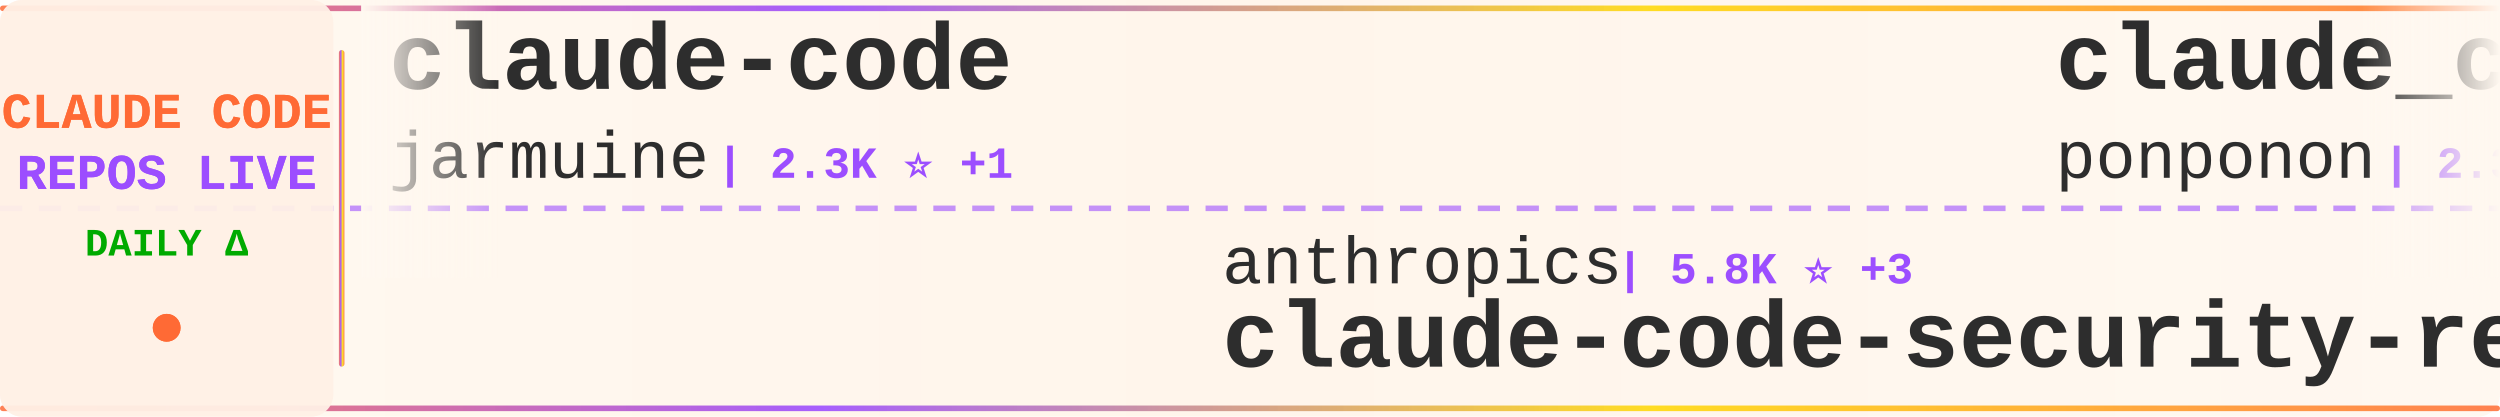
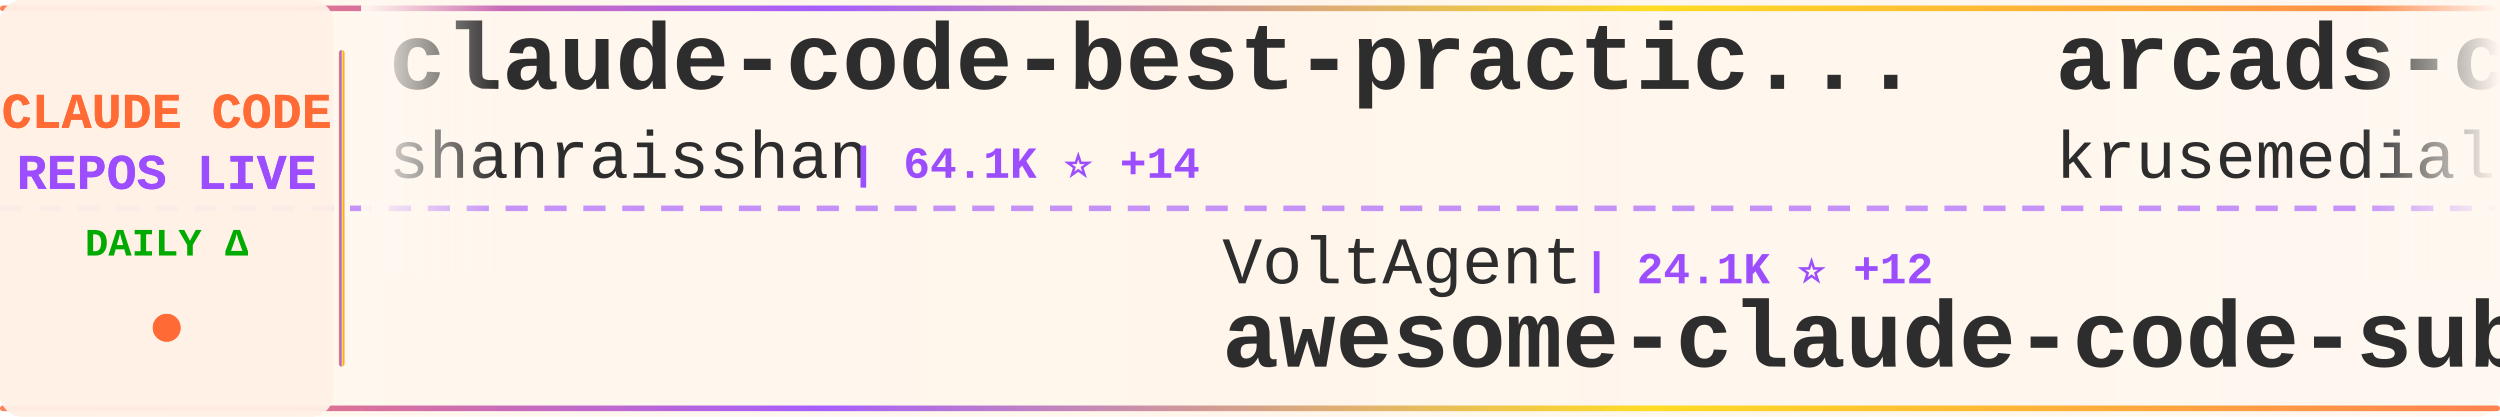
<svg xmlns="http://www.w3.org/2000/svg" width="900" height="150">
  <defs>
    <linearGradient id="tickerBg" x1="0%" y1="0%" x2="100%" y2="0%">
      <stop offset="0%" style="stop-color:#fff8f0;stop-opacity:0.98" />
      <stop offset="50%" style="stop-color:#fff5eb;stop-opacity:1" />
      <stop offset="100%" style="stop-color:#fff8f0;stop-opacity:0.98" />
    </linearGradient>
    <linearGradient id="borderGrad" x1="0%" y1="0%" x2="100%" y2="0%">
      <stop offset="0%" style="stop-color:#FF6B35;stop-opacity:0.85">
        <animate attributeName="stop-opacity" values="0.85;1;0.85" dur="2s" repeatCount="indefinite" />
      </stop>
      <stop offset="33%" style="stop-color:#9C4EFF;stop-opacity:0.9">
        <animate attributeName="stop-opacity" values="0.9;1;0.9" dur="2.2s" repeatCount="indefinite" />
      </stop>
      <stop offset="66%" style="stop-color:#FFD700;stop-opacity:0.85">
        <animate attributeName="stop-opacity" values="0.85;1;0.85" dur="1.8s" repeatCount="indefinite" />
      </stop>
      <stop offset="100%" style="stop-color:#FF6B35;stop-opacity:0.85">
        <animate attributeName="stop-opacity" values="0.85;1;0.85" dur="2s" repeatCount="indefinite" />
      </stop>
    </linearGradient>
    <filter id="textGlow">
      <feGaussianBlur stdDeviation="0.15" result="coloredBlur" />
      <feMerge>
        <feMergeNode in="coloredBlur" />
        <feMergeNode in="SourceGraphic" />
      </feMerge>
    </filter>
    <filter id="metricGlow">
      <feGaussianBlur stdDeviation="0.2" result="coloredBlur" />
      <feMerge>
        <feMergeNode in="coloredBlur" />
        <feMergeNode in="SourceGraphic" />
      </feMerge>
    </filter>
    <linearGradient id="leftFade" x1="0%" y1="0%" x2="100%" y2="0%">
      <stop offset="0%" style="stop-color:#fff8f0;stop-opacity:1" />
      <stop offset="100%" style="stop-color:#fff8f0;stop-opacity:0" />
    </linearGradient>
    <linearGradient id="rightFade" x1="0%" y1="0%" x2="100%" y2="0%">
      <stop offset="0%" style="stop-color:#fff8f0;stop-opacity:0" />
      <stop offset="100%" style="stop-color:#fff8f0;stop-opacity:1" />
    </linearGradient>
  </defs>
  <rect width="900" height="150" fill="url(#tickerBg)" rx="8" />
  <rect x="0" y="2" width="900" height="2" fill="url(#borderGrad)" rx="1" />
  <rect x="0" y="146" width="900" height="2" fill="url(#borderGrad)" rx="1" />
  <line x1="0" y1="75" x2="900" y2="75" stroke="#9C4EFF" stroke-width="2" stroke-dasharray="8 6" opacity="0.6" />
  <rect x="0" y="0" width="120" height="150" fill="#fff0e6" opacity="0.95" rx="8" />
  <text x="60" y="46" font-family="'Courier New', monospace" font-size="18" font-weight="bold" fill="#FF6B35" text-anchor="middle" filter="url(#textGlow)">
    CLAUDE CODE
  </text>
  <text x="60" y="68" font-family="'Courier New', monospace" font-size="18" font-weight="bold" fill="#9C4EFF" text-anchor="middle" filter="url(#textGlow)">
    REPOS LIVE
  </text>
  <text x="60" y="92" font-family="'Courier New', monospace" font-size="14" font-weight="bold" fill="#00aa00" text-anchor="middle">
    DAILY Δ
  </text>
  <circle cx="60" cy="118" r="5" fill="#FF6B35" filter="url(#metricGlow)">
    <animate attributeName="r" values="4;6;4" dur="1.5s" repeatCount="indefinite" />
    <animate attributeName="opacity" values="0.6;1;0.6" dur="1.5s" repeatCount="indefinite" />
  </circle>
  <rect x="122" y="18" width="2" height="114" fill="url(#borderGrad)" rx="1" />
  <clipPath id="tickerClip">
    <rect x="130" y="0" width="770" height="150" />
  </clipPath>
  <g clip-path="url(#tickerClip)">
    <g id="tickerItems">
      <animateTransform attributeName="transform" attributeType="XML" type="translate" from="0 0" to="-3000 0" dur="54s" repeatCount="indefinite" />
      <g transform="translate(0, 0)">
-         <text x="140" y="32" font-family="'Courier New', monospace" font-size="34" font-weight="bold" fill="#2d2d2d">claude-code</text>
-         <text x="140" y="64" font-family="'Courier New', monospace" font-size="24" font-weight="normal" fill="#2d2d2d" opacity="1.0">jarmuine</text>
-         <text x="258" y="64" font-family="'Courier New', monospace" font-size="16" font-weight="bold" fill="#9C4EFF"> | 2.3K ⭐ +1</text>
+         <text x="140" y="32" font-family="'Courier New', monospace" font-size="34" font-weight="bold" fill="#2d2d2d">claude-code-best-practic...</text>
+         <text x="140" y="64" font-family="'Courier New', monospace" font-size="24" font-weight="normal" fill="#2d2d2d" opacity="1.0">shanraisshan</text>
+         <text x="306" y="64" font-family="'Courier New', monospace" font-size="16" font-weight="bold" fill="#9C4EFF"> | 64.1K ⭐ +14</text>
      </g>
      <g transform="translate(300, 0)">
-         <text x="140" y="102" font-family="'Courier New', monospace" font-size="24" font-weight="normal" fill="#2d2d2d" opacity="1.0">anthropics</text>
-         <text x="282" y="102" font-family="'Courier New', monospace" font-size="16" font-weight="bold" fill="#9C4EFF"> | 5.8K ⭐ +3</text>
-         <text x="140" y="132" font-family="'Courier New', monospace" font-size="34" font-weight="bold" fill="#2d2d2d">claude-code-security-rev...</text>
+         <text x="140" y="102" font-family="'Courier New', monospace" font-size="24" font-weight="normal" fill="#2d2d2d" opacity="1.0">VoltAgent</text>
+         <text x="270" y="102" font-family="'Courier New', monospace" font-size="16" font-weight="bold" fill="#9C4EFF"> | 24.1K ⭐ +12</text>
+         <text x="140" y="132" font-family="'Courier New', monospace" font-size="34" font-weight="bold" fill="#2d2d2d">awesome-claude-code-suba...</text>
      </g>
      <g transform="translate(600, 0)">
-         <text x="140" y="32" font-family="'Courier New', monospace" font-size="34" font-weight="bold" fill="#2d2d2d">claude_code_src</text>
-         <text x="140" y="64" font-family="'Courier New', monospace" font-size="24" font-weight="normal" fill="#2d2d2d" opacity="1.0">ponponon</text>
-         <text x="258" y="64" font-family="'Courier New', monospace" font-size="16" font-weight="bold" fill="#9C4EFF"> | 2.3K ⭐</text>
+         <text x="140" y="32" font-family="'Courier New', monospace" font-size="34" font-weight="bold" fill="#2d2d2d">arcads-claude-code</text>
+         <text x="140" y="64" font-family="'Courier New', monospace" font-size="24" font-weight="normal" fill="#2d2d2d" opacity="1.0">krusemediallc</text>
+         <text x="318" y="64" font-family="'Courier New', monospace" font-size="16" font-weight="bold" fill="#9C4EFF"> | 1.1K ⭐ +2</text>
      </g>
      <g transform="translate(900, 0)">
-         <text x="140" y="102" font-family="'Courier New', monospace" font-size="24" font-weight="normal" fill="#2d2d2d" opacity="1.0">OneRedOak</text>
-         <text x="270" y="102" font-family="'Courier New', monospace" font-size="16" font-weight="bold" fill="#9C4EFF"> | 3.9K ⭐</text>
-         <text x="140" y="132" font-family="'Courier New', monospace" font-size="34" font-weight="bold" fill="#2d2d2d">claude-code-workflows</text>
+         <text x="140" y="102" font-family="'Courier New', monospace" font-size="24" font-weight="normal" fill="#2d2d2d" opacity="1.0">asgeirtj</text>
+         <text x="258" y="102" font-family="'Courier New', monospace" font-size="16" font-weight="bold" fill="#9C4EFF"> | 62.5K ⭐ +23</text>
+         <text x="140" y="132" font-family="'Courier New', monospace" font-size="34" font-weight="bold" fill="#2d2d2d">system_prompts_leaks</text>
      </g>
      <g transform="translate(1200, 0)">
-         <text x="140" y="32" font-family="'Courier New', monospace" font-size="34" font-weight="bold" fill="#2d2d2d">claude-code-source</text>
-         <text x="140" y="64" font-family="'Courier New', monospace" font-size="24" font-weight="normal" fill="#2d2d2d" opacity="1.0">hangsman</text>
-         <text x="258" y="64" font-family="'Courier New', monospace" font-size="16" font-weight="bold" fill="#9C4EFF"> | 790 ⭐</text>
+         <text x="140" y="32" font-family="'Courier New', monospace" font-size="34" font-weight="bold" fill="#2d2d2d">claude-code</text>
+         <text x="140" y="64" font-family="'Courier New', monospace" font-size="24" font-weight="normal" fill="#2d2d2d" opacity="1.0">RishabhK103</text>
+         <text x="294" y="64" font-family="'Courier New', monospace" font-size="16" font-weight="bold" fill="#9C4EFF"> | 106 ⭐ +1</text>
      </g>
      <g transform="translate(1500, 0)">
-         <text x="140" y="102" font-family="'Courier New', monospace" font-size="24" font-weight="normal" fill="#2d2d2d" opacity="1.0">lowcortisolprogrammer</text>
-         <text x="414" y="102" font-family="'Courier New', monospace" font-size="16" font-weight="bold" fill="#9C4EFF"> | 172 ⭐</text>
-         <text x="140" y="132" font-family="'Courier New', monospace" font-size="34" font-weight="bold" fill="#2d2d2d">claude-code</text>
+         <text x="140" y="102" font-family="'Courier New', monospace" font-size="24" font-weight="normal" fill="#2d2d2d" opacity="1.0">ykdojo</text>
+         <text x="234" y="102" font-family="'Courier New', monospace" font-size="16" font-weight="bold" fill="#9C4EFF"> | 9.6K ⭐ +4</text>
+         <text x="140" y="132" font-family="'Courier New', monospace" font-size="34" font-weight="bold" fill="#2d2d2d">claude-code-tips</text>
      </g>
      <g transform="translate(1800, 0)">
-         <text x="140" y="32" font-family="'Courier New', monospace" font-size="34" font-weight="bold" fill="#2d2d2d">claude-code-hub</text>
-         <text x="140" y="64" font-family="'Courier New', monospace" font-size="24" font-weight="normal" fill="#2d2d2d" opacity="1.0">ding113</text>
-         <text x="246" y="64" font-family="'Courier New', monospace" font-size="16" font-weight="bold" fill="#9C4EFF"> | 3.3K ⭐ +3</text>
+         <text x="140" y="32" font-family="'Courier New', monospace" font-size="34" font-weight="bold" fill="#2d2d2d">claude-code-router</text>
+         <text x="140" y="64" font-family="'Courier New', monospace" font-size="24" font-weight="normal" fill="#2d2d2d" opacity="1.0">musistudio</text>
+         <text x="282" y="64" font-family="'Courier New', monospace" font-size="16" font-weight="bold" fill="#9C4EFF"> | 36.5K ⭐ +14</text>
      </g>
      <g transform="translate(2100, 0)">
-         <text x="140" y="102" font-family="'Courier New', monospace" font-size="24" font-weight="normal" fill="#2d2d2d" opacity="1.0">alirezarezvani</text>
-         <text x="330" y="102" font-family="'Courier New', monospace" font-size="16" font-weight="bold" fill="#9C4EFF"> | 23.9K ⭐ +23.9K</text>
-         <text x="140" y="132" font-family="'Courier New', monospace" font-size="34" font-weight="bold" fill="#2d2d2d">claude-skills</text>
+         <text x="140" y="102" font-family="'Courier New', monospace" font-size="24" font-weight="normal" fill="#2d2d2d" opacity="1.0">jeremylongshore</text>
+         <text x="342" y="102" font-family="'Courier New', monospace" font-size="16" font-weight="bold" fill="#9C4EFF"> | 2.6K ⭐ +1</text>
+         <text x="140" y="132" font-family="'Courier New', monospace" font-size="34" font-weight="bold" fill="#2d2d2d">claude-code-plugins-plus...</text>
      </g>
      <g transform="translate(2400, 0)">
-         <text x="140" y="32" font-family="'Courier New', monospace" font-size="34" font-weight="bold" fill="#2d2d2d">claude-code-my-workflow</text>
-         <text x="140" y="64" font-family="'Courier New', monospace" font-size="24" font-weight="normal" fill="#2d2d2d" opacity="1.0">pedrohcgs</text>
-         <text x="270" y="64" font-family="'Courier New', monospace" font-size="16" font-weight="bold" fill="#9C4EFF"> | 1.4K ⭐ +1</text>
+         <text x="140" y="32" font-family="'Courier New', monospace" font-size="34" font-weight="bold" fill="#2d2d2d">claude-code-guide</text>
+         <text x="140" y="64" font-family="'Courier New', monospace" font-size="24" font-weight="normal" fill="#2d2d2d" opacity="1.0">zebbern</text>
+         <text x="246" y="64" font-family="'Courier New', monospace" font-size="16" font-weight="bold" fill="#9C4EFF"> | 4.5K ⭐ +3</text>
      </g>
      <g transform="translate(2700, 0)">
+         <text x="140" y="102" font-family="'Courier New', monospace" font-size="24" font-weight="normal" fill="#2d2d2d" opacity="1.0">pengchengneo</text>
+         <text x="306" y="102" font-family="'Courier New', monospace" font-size="16" font-weight="bold" fill="#9C4EFF"> | 1.7K ⭐</text>
+         <text x="140" y="132" font-family="'Courier New', monospace" font-size="34" font-weight="bold" fill="#2d2d2d">Claude-Code</text>
+       </g>
+       <g transform="translate(3000, 0)">
+         <text x="140" y="32" font-family="'Courier New', monospace" font-size="34" font-weight="bold" fill="#2d2d2d">claude-code-best-practic...</text>
+         <text x="140" y="64" font-family="'Courier New', monospace" font-size="24" font-weight="normal" fill="#2d2d2d" opacity="1.0">shanraisshan</text>
+         <text x="306" y="64" font-family="'Courier New', monospace" font-size="16" font-weight="bold" fill="#9C4EFF"> | 64.1K ⭐ +14</text>
+       </g>
+       <g transform="translate(3300, 0)">
        <text x="140" y="102" font-family="'Courier New', monospace" font-size="24" font-weight="normal" fill="#2d2d2d" opacity="1.0">VoltAgent</text>
-         <text x="270" y="102" font-family="'Courier New', monospace" font-size="16" font-weight="bold" fill="#9C4EFF"> | 24.1K ⭐ +6</text>
+         <text x="270" y="102" font-family="'Courier New', monospace" font-size="16" font-weight="bold" fill="#9C4EFF"> | 24.1K ⭐ +12</text>
        <text x="140" y="132" font-family="'Courier New', monospace" font-size="34" font-weight="bold" fill="#2d2d2d">awesome-claude-code-suba...</text>
      </g>
-       <g transform="translate(3000, 0)">
-         <text x="140" y="32" font-family="'Courier New', monospace" font-size="34" font-weight="bold" fill="#2d2d2d">claude-code</text>
-         <text x="140" y="64" font-family="'Courier New', monospace" font-size="24" font-weight="normal" fill="#2d2d2d" opacity="1.0">jarmuine</text>
-         <text x="258" y="64" font-family="'Courier New', monospace" font-size="16" font-weight="bold" fill="#9C4EFF"> | 2.3K ⭐ +1</text>
-       </g>
-       <g transform="translate(3300, 0)">
-         <text x="140" y="102" font-family="'Courier New', monospace" font-size="24" font-weight="normal" fill="#2d2d2d" opacity="1.0">anthropics</text>
-         <text x="282" y="102" font-family="'Courier New', monospace" font-size="16" font-weight="bold" fill="#9C4EFF"> | 5.8K ⭐ +3</text>
-         <text x="140" y="132" font-family="'Courier New', monospace" font-size="34" font-weight="bold" fill="#2d2d2d">claude-code-security-rev...</text>
-       </g>
      <g transform="translate(3600, 0)">
-         <text x="140" y="32" font-family="'Courier New', monospace" font-size="34" font-weight="bold" fill="#2d2d2d">claude_code_src</text>
-         <text x="140" y="64" font-family="'Courier New', monospace" font-size="24" font-weight="normal" fill="#2d2d2d" opacity="1.0">ponponon</text>
-         <text x="258" y="64" font-family="'Courier New', monospace" font-size="16" font-weight="bold" fill="#9C4EFF"> | 2.3K ⭐</text>
+         <text x="140" y="32" font-family="'Courier New', monospace" font-size="34" font-weight="bold" fill="#2d2d2d">arcads-claude-code</text>
+         <text x="140" y="64" font-family="'Courier New', monospace" font-size="24" font-weight="normal" fill="#2d2d2d" opacity="1.0">krusemediallc</text>
+         <text x="318" y="64" font-family="'Courier New', monospace" font-size="16" font-weight="bold" fill="#9C4EFF"> | 1.1K ⭐ +2</text>
      </g>
      <g transform="translate(3900, 0)">
-         <text x="140" y="102" font-family="'Courier New', monospace" font-size="24" font-weight="normal" fill="#2d2d2d" opacity="1.0">OneRedOak</text>
-         <text x="270" y="102" font-family="'Courier New', monospace" font-size="16" font-weight="bold" fill="#9C4EFF"> | 3.9K ⭐</text>
-         <text x="140" y="132" font-family="'Courier New', monospace" font-size="34" font-weight="bold" fill="#2d2d2d">claude-code-workflows</text>
+         <text x="140" y="102" font-family="'Courier New', monospace" font-size="24" font-weight="normal" fill="#2d2d2d" opacity="1.0">asgeirtj</text>
+         <text x="258" y="102" font-family="'Courier New', monospace" font-size="16" font-weight="bold" fill="#9C4EFF"> | 62.5K ⭐ +23</text>
+         <text x="140" y="132" font-family="'Courier New', monospace" font-size="34" font-weight="bold" fill="#2d2d2d">system_prompts_leaks</text>
      </g>
    </g>
  </g>
  <rect x="130" y="0" width="50" height="100" fill="url(#leftFade)" />
  <rect x="850" y="0" width="50" height="100" fill="url(#rightFade)" />
</svg>
